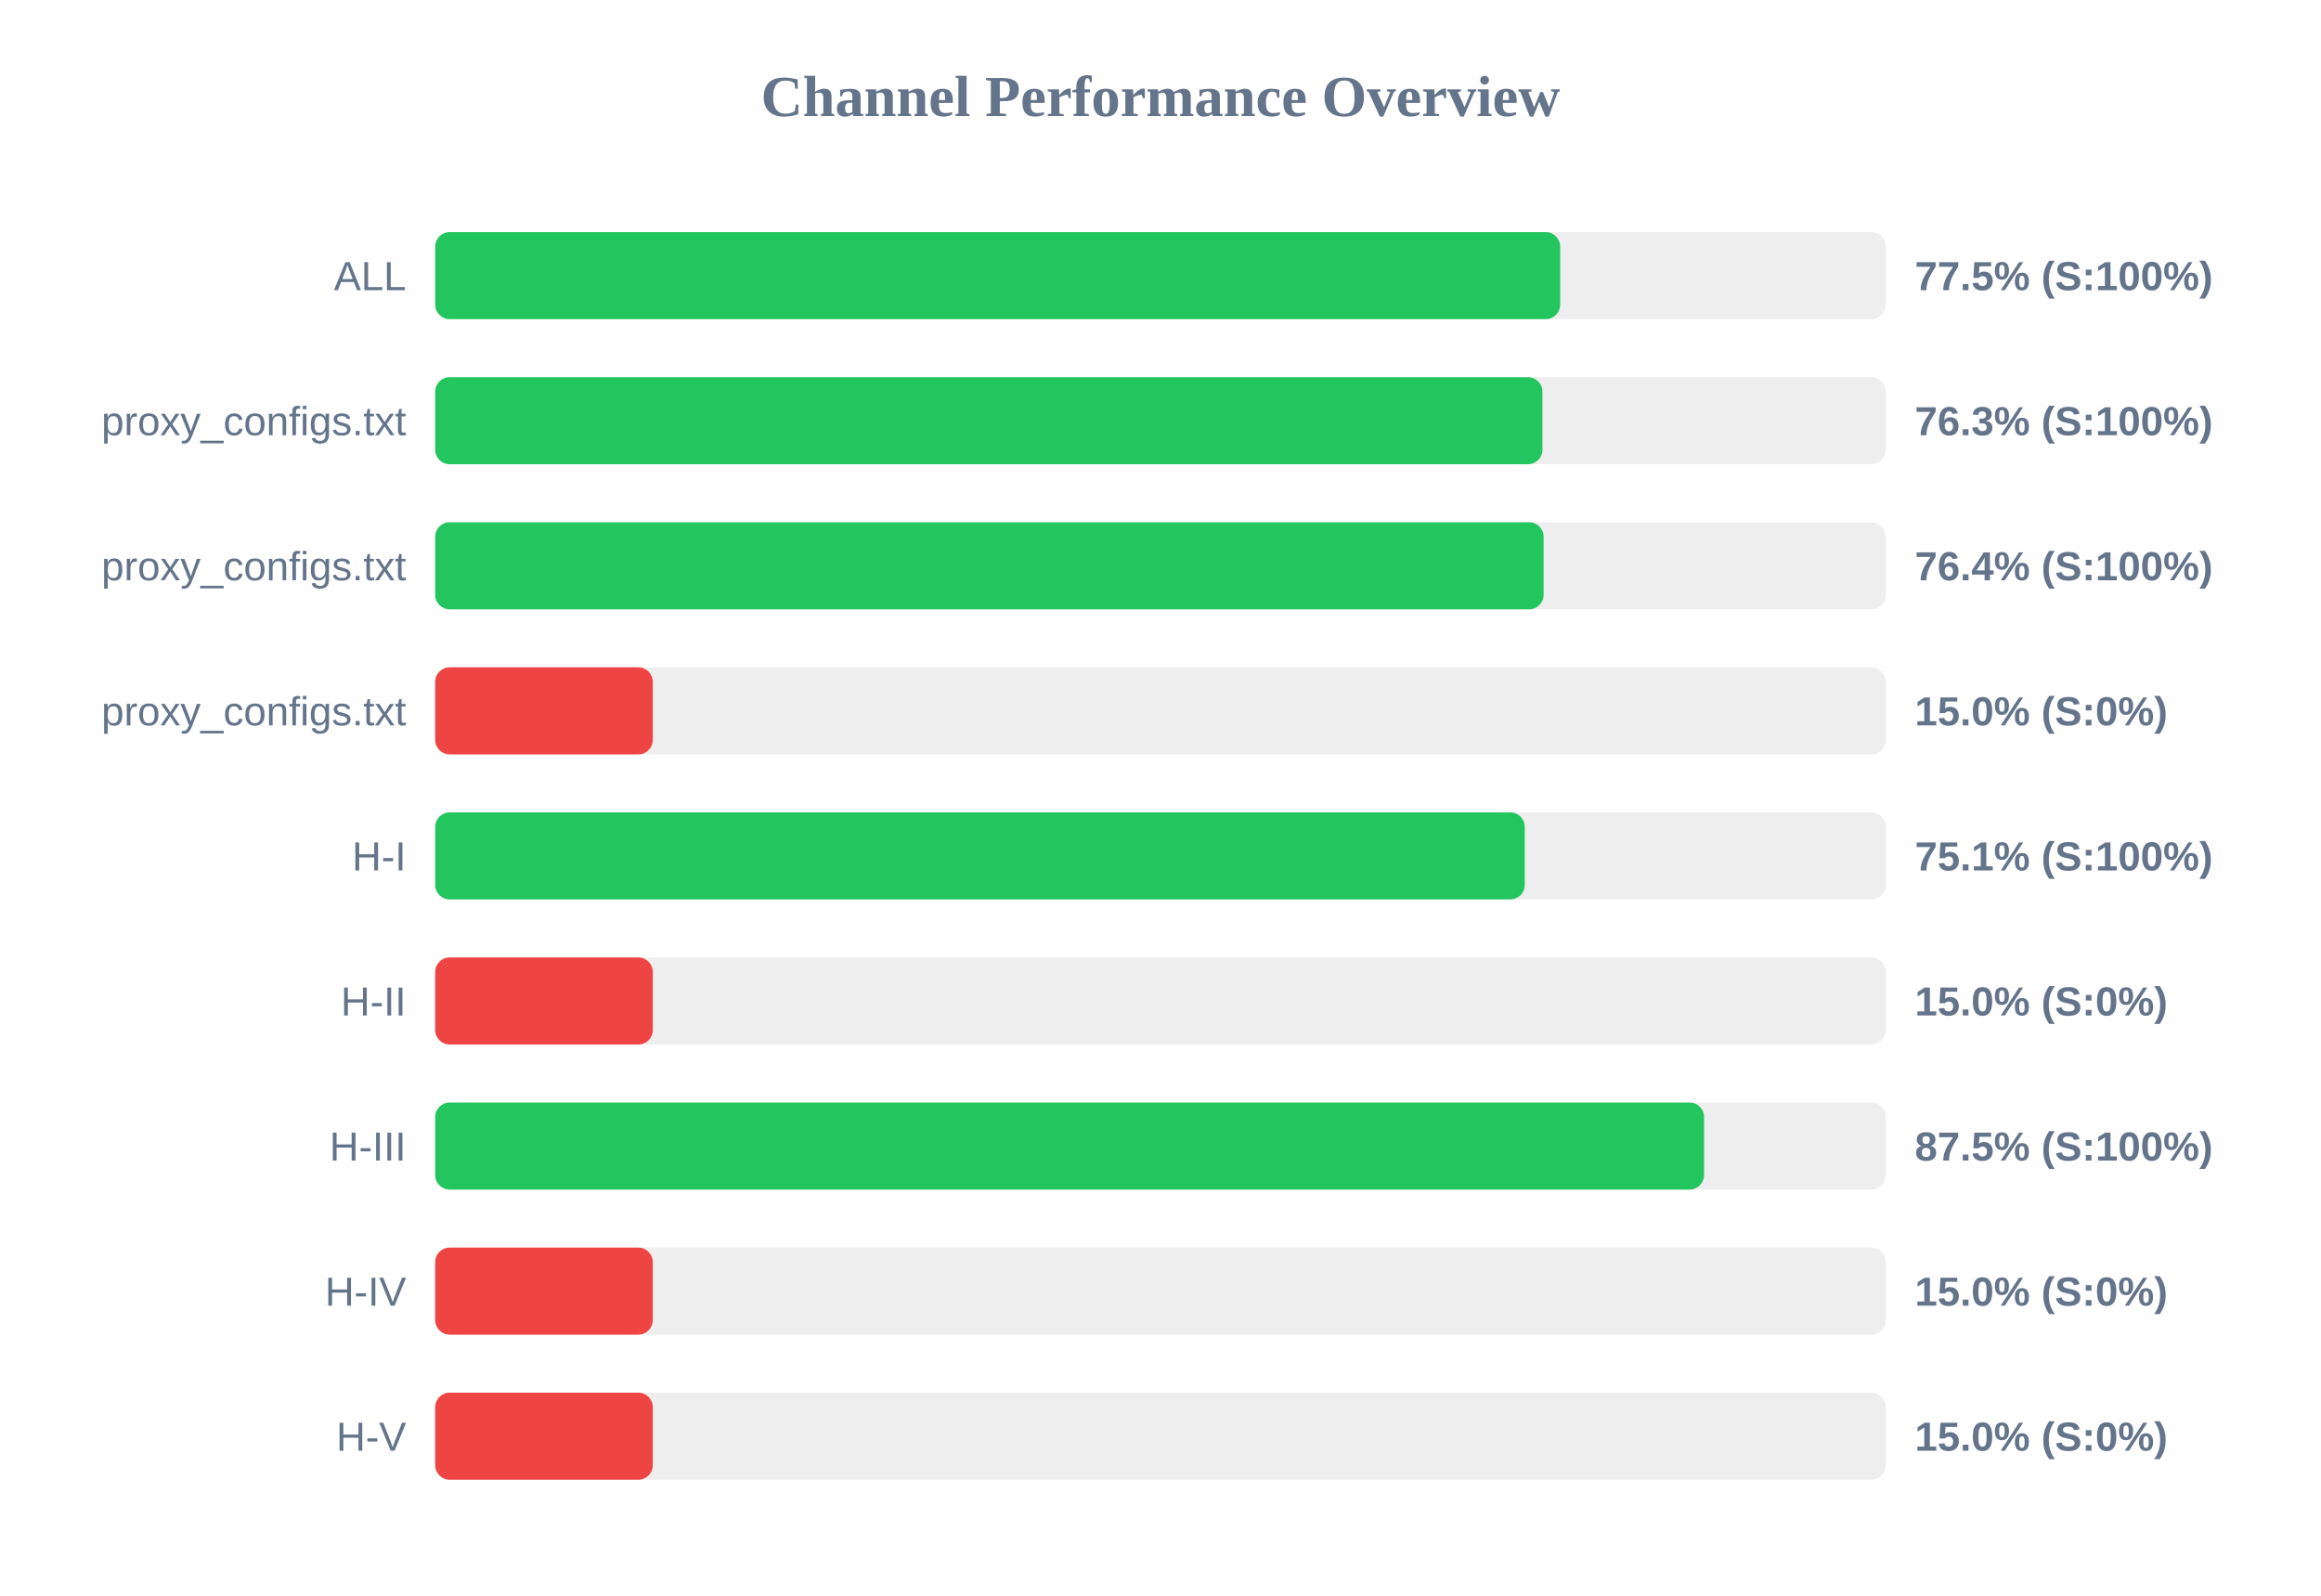
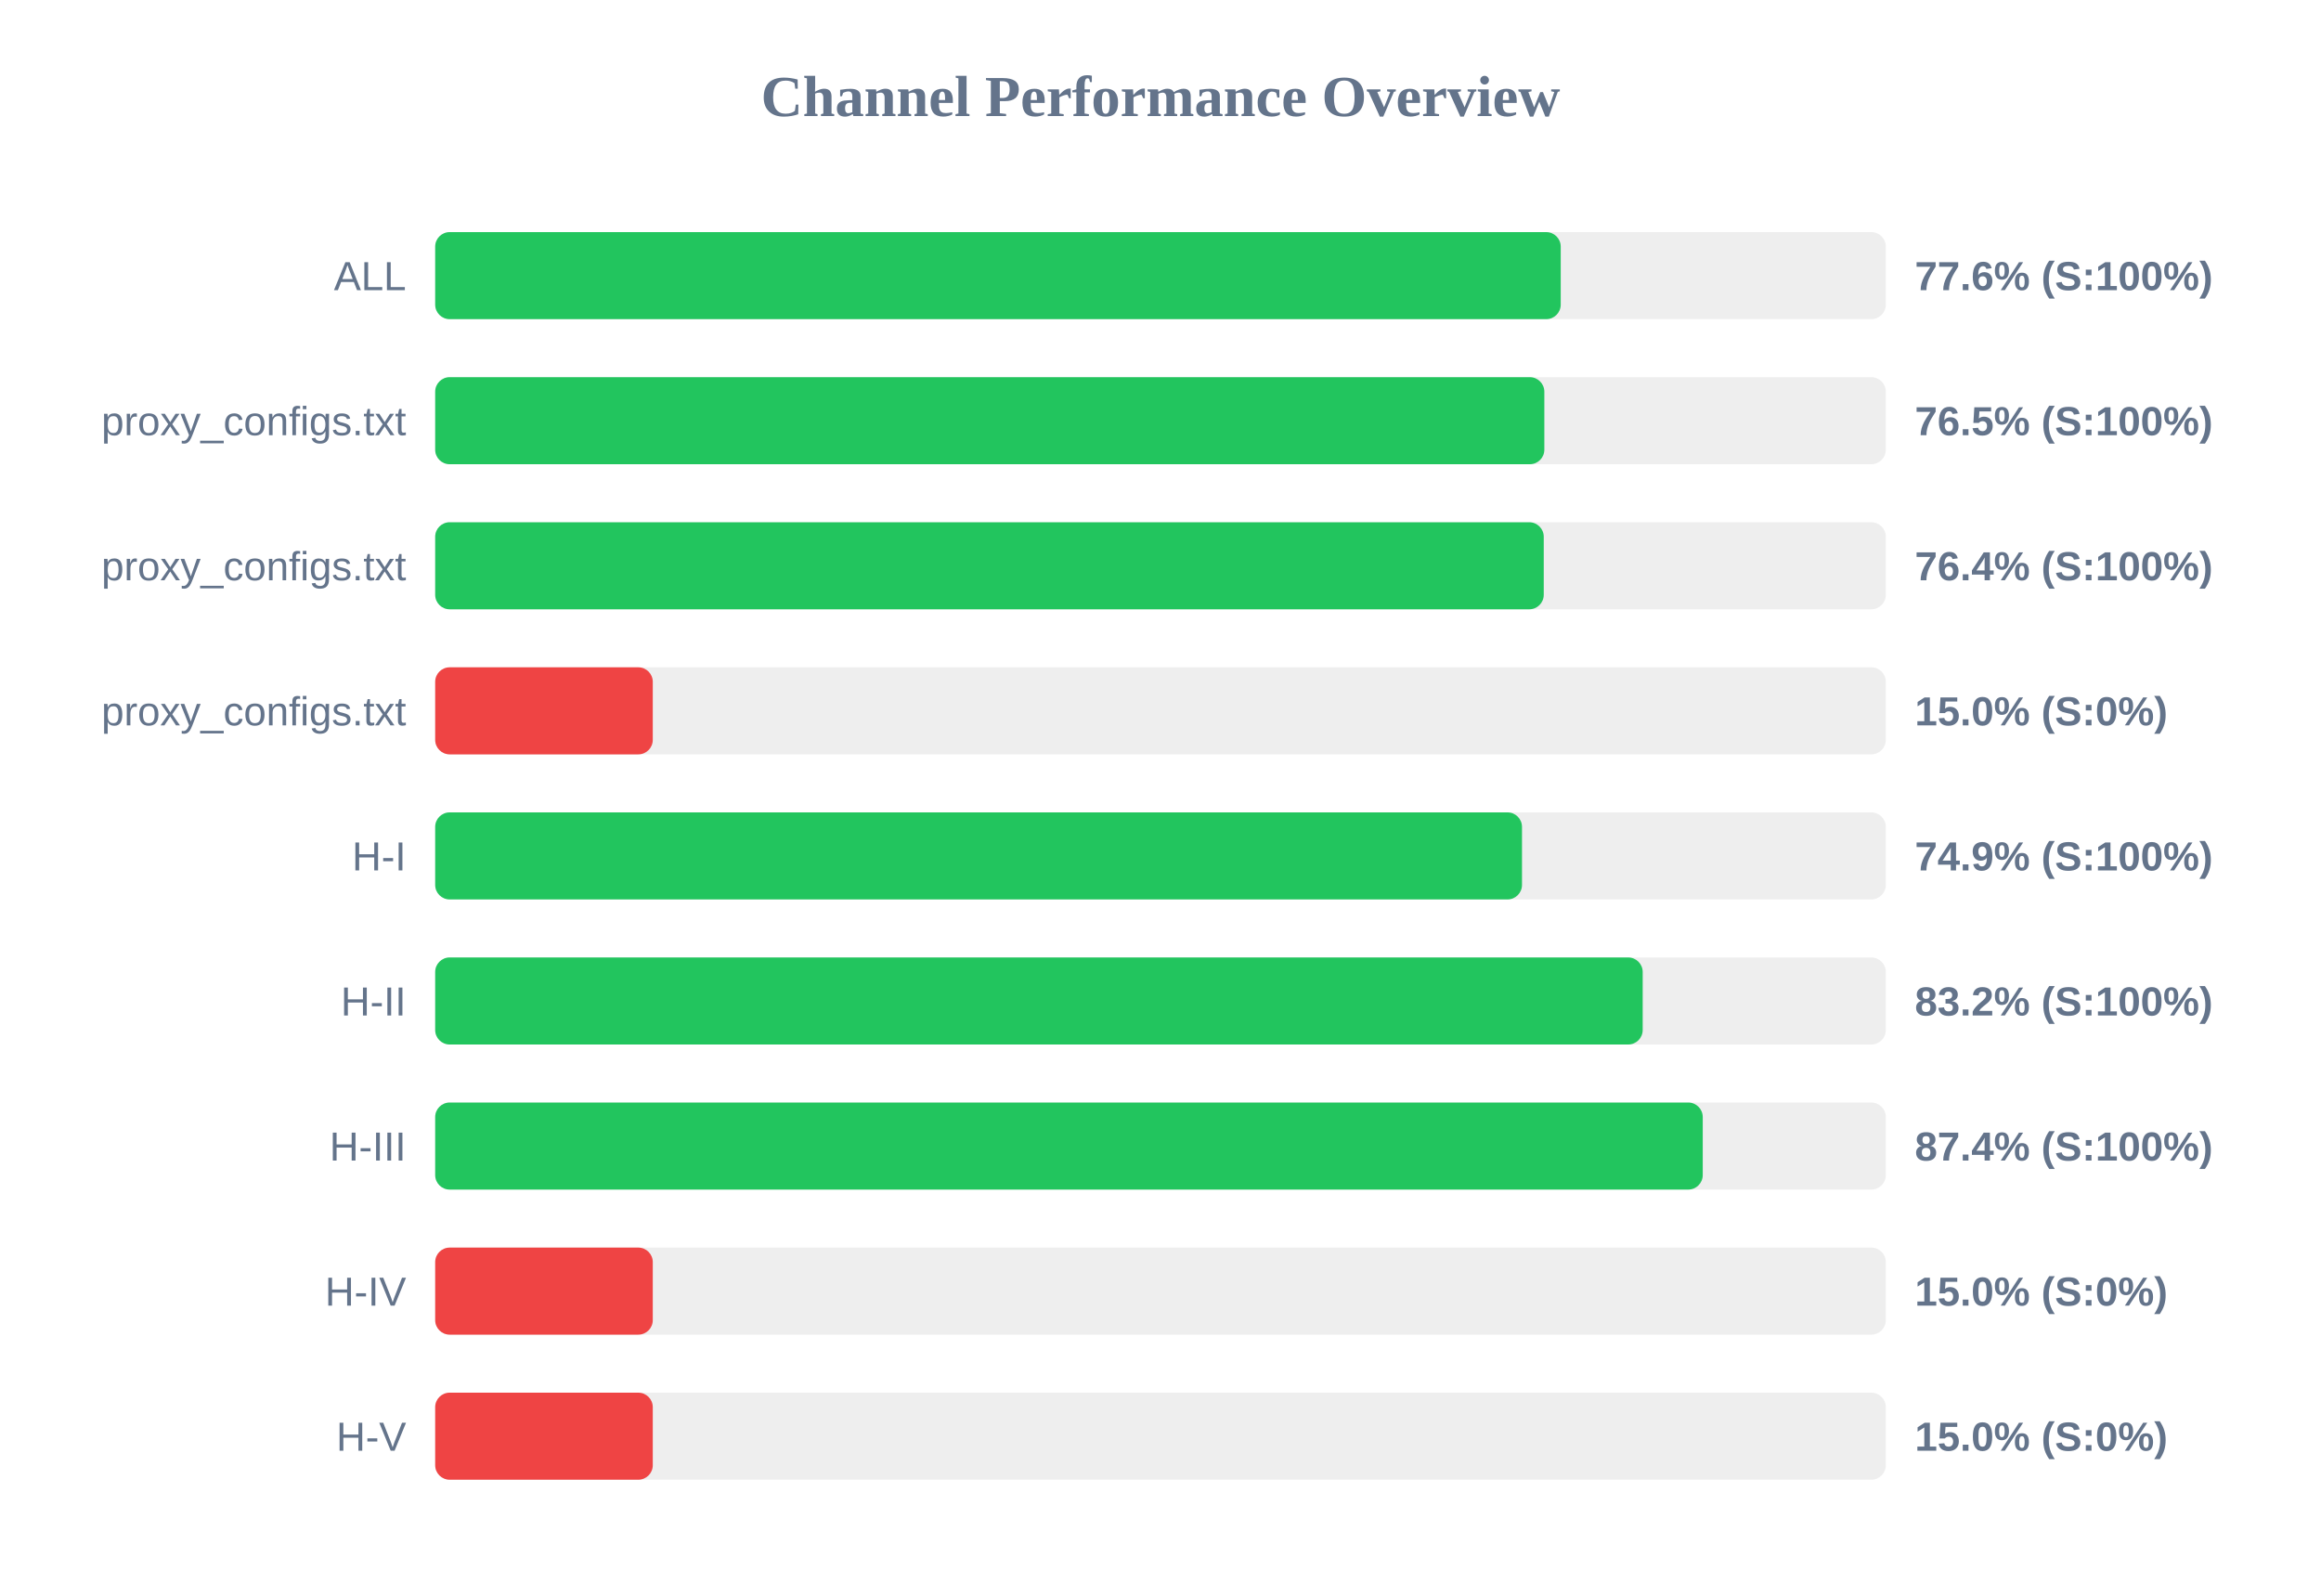
<svg xmlns="http://www.w3.org/2000/svg" width="800" height="550" version="1.1">
  <style>
        .row { font: 14px Arial; fill: #64748b; }
        .score { font: bold 14px Arial; fill: #64748b; }
    </style>
  <text x="400" y="40" text-anchor="middle" font-size="20px" font-weight="bold" fill="#64748b">Channel Performance Overview</text>
  <rect x="150" y="80" width="500" height="30" fill="#eee" rx="5" />
-   <rect x="150" y="80" width="387.75" height="30" fill="#22c55e" rx="5" />
+   <rect x="150" y="80" width="387.95" height="30" fill="#22c55e" rx="5" />
  <text x="140" y="100" text-anchor="end" class="row">ALL</text>
-   <text x="660" y="100" text-anchor="start" class="score">77.5% (S:100%)</text>
+   <text x="660" y="100" text-anchor="start" class="score">77.6% (S:100%)</text>
  <rect x="150" y="130" width="500" height="30" fill="#eee" rx="5" />
-   <rect x="150" y="130" width="381.65" height="30" fill="#22c55e" rx="5" />
+   <rect x="150" y="130" width="382.3" height="30" fill="#22c55e" rx="5" />
  <text x="140" y="150" text-anchor="end" class="row">proxy_configs.txt</text>
-   <text x="660" y="150" text-anchor="start" class="score">76.3% (S:100%)</text>
+   <text x="660" y="150" text-anchor="start" class="score">76.5% (S:100%)</text>
  <rect x="150" y="180" width="500" height="30" fill="#eee" rx="5" />
-   <rect x="150" y="180" width="382.05" height="30" fill="#22c55e" rx="5" />
+   <rect x="150" y="180" width="382.1" height="30" fill="#22c55e" rx="5" />
  <text x="140" y="200" text-anchor="end" class="row">proxy_configs.txt</text>
  <text x="660" y="200" text-anchor="start" class="score">76.4% (S:100%)</text>
  <rect x="150" y="230" width="500" height="30" fill="#eee" rx="5" />
  <rect x="150" y="230" width="75.0" height="30" fill="#ef4444" rx="5" />
  <text x="140" y="250" text-anchor="end" class="row">proxy_configs.txt</text>
  <text x="660" y="250" text-anchor="start" class="score">15.0% (S:0%)</text>
  <rect x="150" y="280" width="500" height="30" fill="#eee" rx="5" />
-   <rect x="150" y="280" width="375.55" height="30" fill="#22c55e" rx="5" />
+   <rect x="150" y="280" width="374.6" height="30" fill="#22c55e" rx="5" />
  <text x="140" y="300" text-anchor="end" class="row">H-I</text>
-   <text x="660" y="300" text-anchor="start" class="score">75.1% (S:100%)</text>
+   <text x="660" y="300" text-anchor="start" class="score">74.9% (S:100%)</text>
  <rect x="150" y="330" width="500" height="30" fill="#eee" rx="5" />
-   <rect x="150" y="330" width="75.0" height="30" fill="#ef4444" rx="5" />
+   <rect x="150" y="330" width="416.2" height="30" fill="#22c55e" rx="5" />
  <text x="140" y="350" text-anchor="end" class="row">H-II</text>
-   <text x="660" y="350" text-anchor="start" class="score">15.0% (S:0%)</text>
+   <text x="660" y="350" text-anchor="start" class="score">83.2% (S:100%)</text>
  <rect x="150" y="380" width="500" height="30" fill="#eee" rx="5" />
-   <rect x="150" y="380" width="437.35" height="30" fill="#22c55e" rx="5" />
+   <rect x="150" y="380" width="436.9" height="30" fill="#22c55e" rx="5" />
  <text x="140" y="400" text-anchor="end" class="row">H-III</text>
-   <text x="660" y="400" text-anchor="start" class="score">87.5% (S:100%)</text>
+   <text x="660" y="400" text-anchor="start" class="score">87.4% (S:100%)</text>
  <rect x="150" y="430" width="500" height="30" fill="#eee" rx="5" />
  <rect x="150" y="430" width="75.0" height="30" fill="#ef4444" rx="5" />
  <text x="140" y="450" text-anchor="end" class="row">H-IV</text>
  <text x="660" y="450" text-anchor="start" class="score">15.0% (S:0%)</text>
  <rect x="150" y="480" width="500" height="30" fill="#eee" rx="5" />
  <rect x="150" y="480" width="75.0" height="30" fill="#ef4444" rx="5" />
  <text x="140" y="500" text-anchor="end" class="row">H-V</text>
  <text x="660" y="500" text-anchor="start" class="score">15.0% (S:0%)</text>
</svg>
